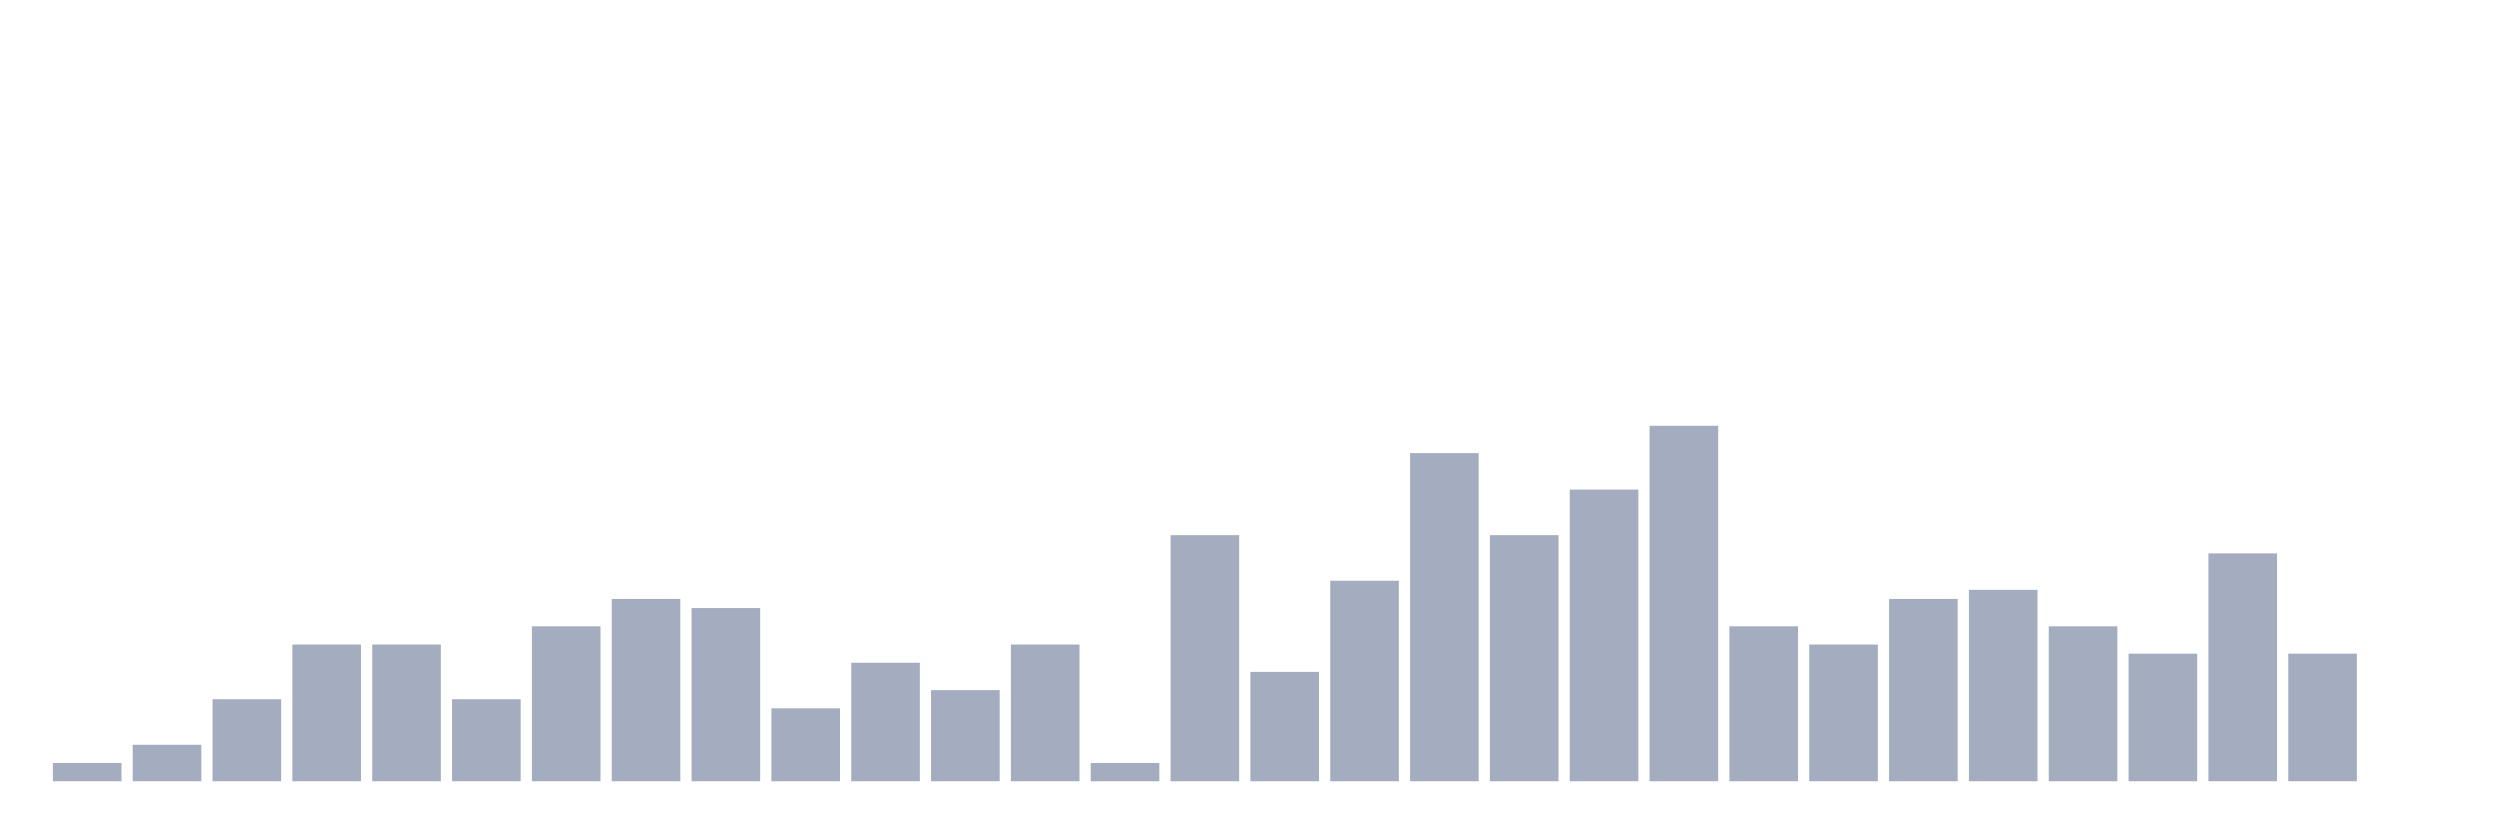
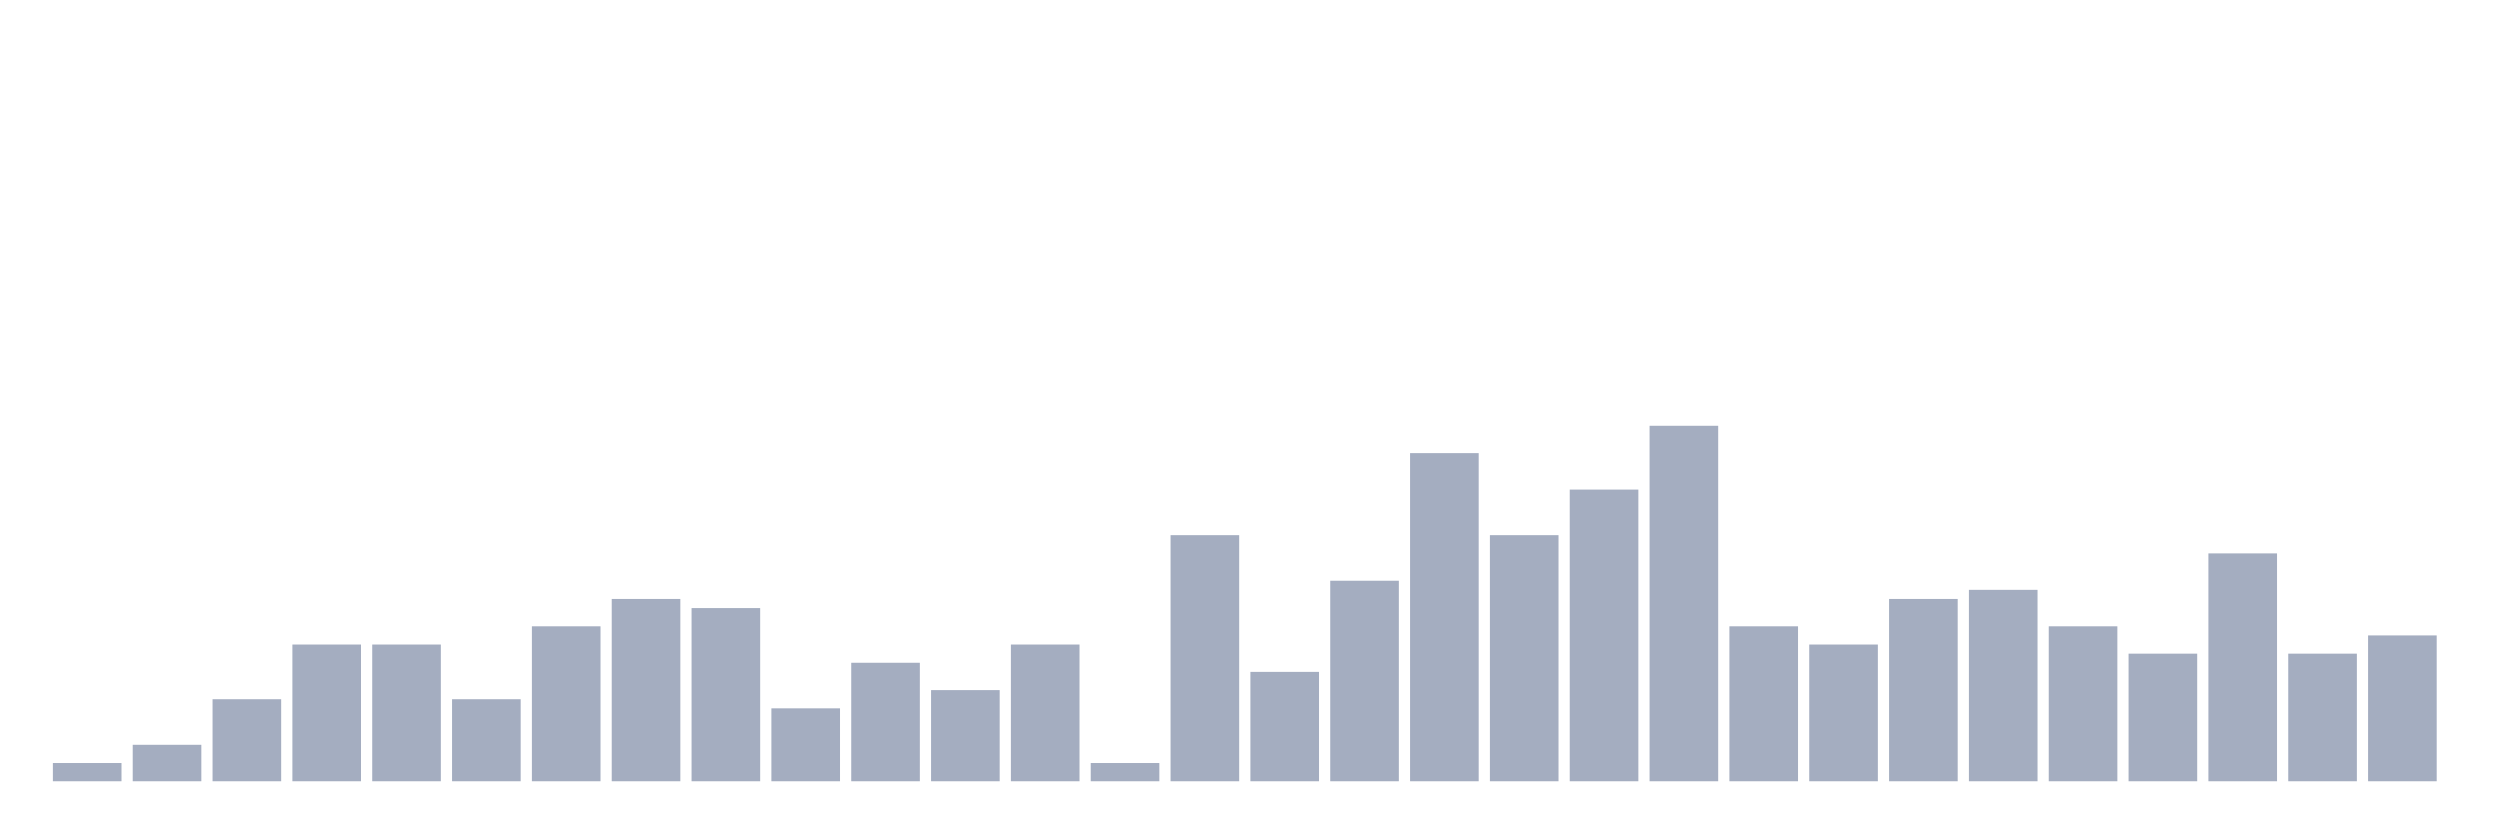
<svg xmlns="http://www.w3.org/2000/svg" viewBox="0 0 480 160">
  <g transform="translate(10,10)">
    <rect class="bar" x="0.153" width="13.175" y="136.5" height="3.5" fill="rgb(164,173,192)" />
    <rect class="bar" x="15.482" width="13.175" y="133" height="7" fill="rgb(164,173,192)" />
    <rect class="bar" x="30.81" width="13.175" y="124.25" height="15.75" fill="rgb(164,173,192)" />
    <rect class="bar" x="46.138" width="13.175" y="113.75" height="26.25" fill="rgb(164,173,192)" />
    <rect class="bar" x="61.466" width="13.175" y="113.75" height="26.25" fill="rgb(164,173,192)" />
    <rect class="bar" x="76.794" width="13.175" y="124.25" height="15.75" fill="rgb(164,173,192)" />
    <rect class="bar" x="92.123" width="13.175" y="110.25" height="29.75" fill="rgb(164,173,192)" />
    <rect class="bar" x="107.451" width="13.175" y="105" height="35" fill="rgb(164,173,192)" />
    <rect class="bar" x="122.779" width="13.175" y="106.75" height="33.25" fill="rgb(164,173,192)" />
    <rect class="bar" x="138.107" width="13.175" y="126" height="14" fill="rgb(164,173,192)" />
    <rect class="bar" x="153.436" width="13.175" y="117.25" height="22.75" fill="rgb(164,173,192)" />
    <rect class="bar" x="168.764" width="13.175" y="122.5" height="17.5" fill="rgb(164,173,192)" />
    <rect class="bar" x="184.092" width="13.175" y="113.75" height="26.25" fill="rgb(164,173,192)" />
    <rect class="bar" x="199.42" width="13.175" y="136.5" height="3.5" fill="rgb(164,173,192)" />
    <rect class="bar" x="214.748" width="13.175" y="92.75" height="47.25" fill="rgb(164,173,192)" />
    <rect class="bar" x="230.077" width="13.175" y="119" height="21" fill="rgb(164,173,192)" />
    <rect class="bar" x="245.405" width="13.175" y="101.5" height="38.5" fill="rgb(164,173,192)" />
    <rect class="bar" x="260.733" width="13.175" y="77" height="63" fill="rgb(164,173,192)" />
    <rect class="bar" x="276.061" width="13.175" y="92.75" height="47.25" fill="rgb(164,173,192)" />
    <rect class="bar" x="291.39" width="13.175" y="84" height="56" fill="rgb(164,173,192)" />
    <rect class="bar" x="306.718" width="13.175" y="71.75" height="68.25" fill="rgb(164,173,192)" />
    <rect class="bar" x="322.046" width="13.175" y="110.25" height="29.75" fill="rgb(164,173,192)" />
    <rect class="bar" x="337.374" width="13.175" y="113.75" height="26.25" fill="rgb(164,173,192)" />
    <rect class="bar" x="352.702" width="13.175" y="105" height="35" fill="rgb(164,173,192)" />
    <rect class="bar" x="368.031" width="13.175" y="103.25" height="36.75" fill="rgb(164,173,192)" />
    <rect class="bar" x="383.359" width="13.175" y="110.25" height="29.75" fill="rgb(164,173,192)" />
    <rect class="bar" x="398.687" width="13.175" y="115.5" height="24.5" fill="rgb(164,173,192)" />
    <rect class="bar" x="414.015" width="13.175" y="96.25" height="43.75" fill="rgb(164,173,192)" />
    <rect class="bar" x="429.344" width="13.175" y="115.5" height="24.5" fill="rgb(164,173,192)" />
-     <rect class="bar" x="444.672" width="13.175" y="140" height="0" fill="rgb(164,173,192)" />
+     <rect class="bar" x="444.672" width="13.175" y="112" height="28" fill="rgb(164,173,192)" />
  </g>
</svg>
